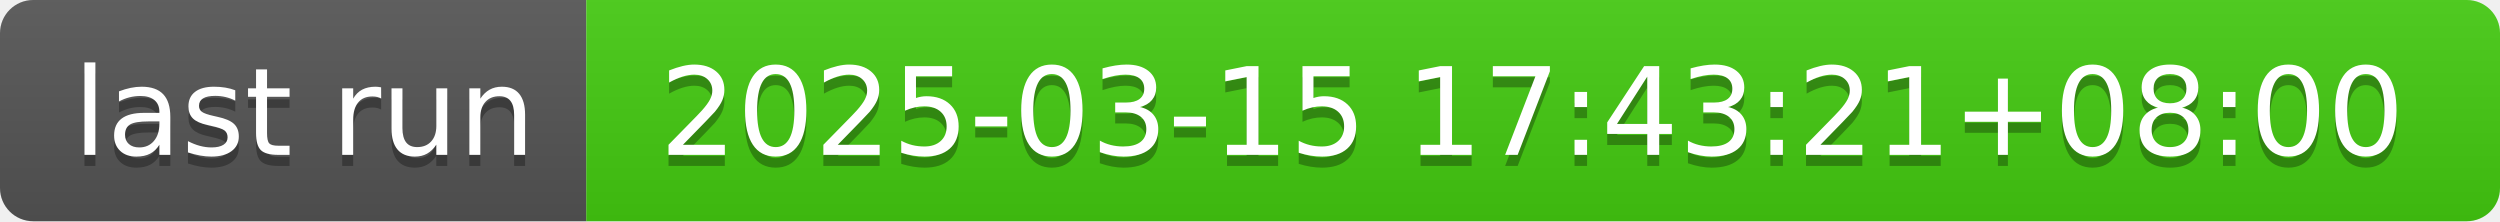
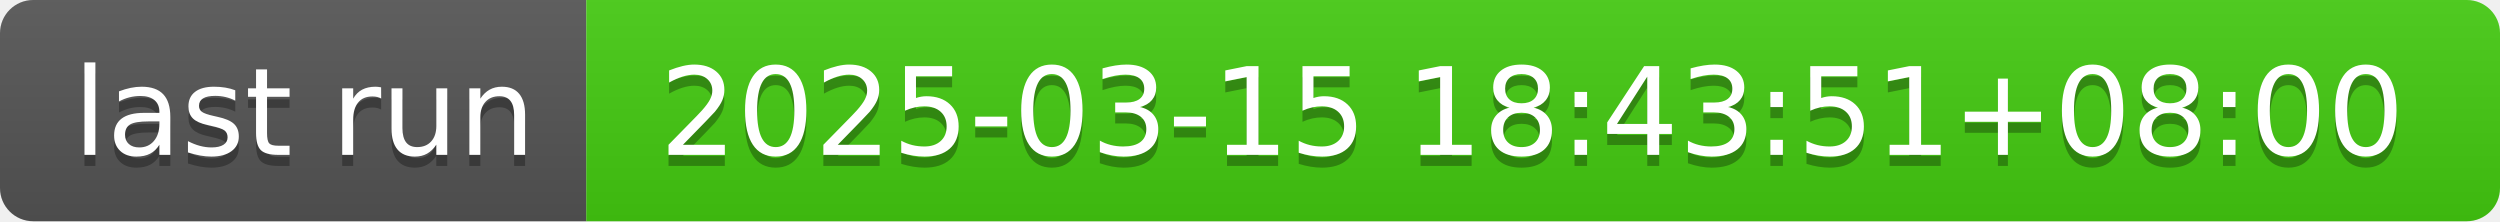
- <svg xmlns="http://www.w3.org/2000/svg" width="226" height="20" role="img" aria-label="last run: 2025-03-15 17:43:21+08:00">
+ <svg xmlns="http://www.w3.org/2000/svg" width="226" height="20" role="img" aria-label="last run: 2025-03-15 18:43:51+08:00">
  <linearGradient id="s" x2="0" y2="100%">
    <stop offset="0" stop-color="#bbb" stop-opacity=".1" />
    <stop offset="1" stop-opacity=".1" />
  </linearGradient>
  <clipPath id="r">
    <rect width="226" height="20" rx="3" fill="#fff" />
  </clipPath>
  <g clip-path="url(#r)">
    <rect width="53" height="20" fill="#555" />
    <rect x="53" width="173" height="20" fill="#4c1" />
    <rect width="226" height="20" fill="url(#s)" />
  </g>
  <g fill="#fff" text-anchor="middle" font-family="Verdana,Geneva,DejaVu Sans,sans-serif" text-rendering="geometricPrecision" font-size="110">
    <text aria-hidden="true" x="275" y="150" fill="#010101" fill-opacity=".3" transform="scale(.1)" textLength="430">last run</text>
    <text x="275" y="140" transform="scale(.1)" fill="#fff" textLength="430">last run</text>
-     <text aria-hidden="true" x="1385" y="150" fill="#010101" fill-opacity=".3" transform="scale(.1)" textLength="1630">2025-03-15 17:43:21+08:00</text>
-     <text x="1385" y="140" transform="scale(.1)" fill="#fff" textLength="1630">2025-03-15 17:43:21+08:00</text>
+     <text aria-hidden="true" x="1385" y="150" fill="#010101" fill-opacity=".3" transform="scale(.1)" textLength="1630">2025-03-15 18:43:51+08:00</text>
+     <text x="1385" y="140" transform="scale(.1)" fill="#fff" textLength="1630">2025-03-15 18:43:51+08:00</text>
  </g>
</svg>
